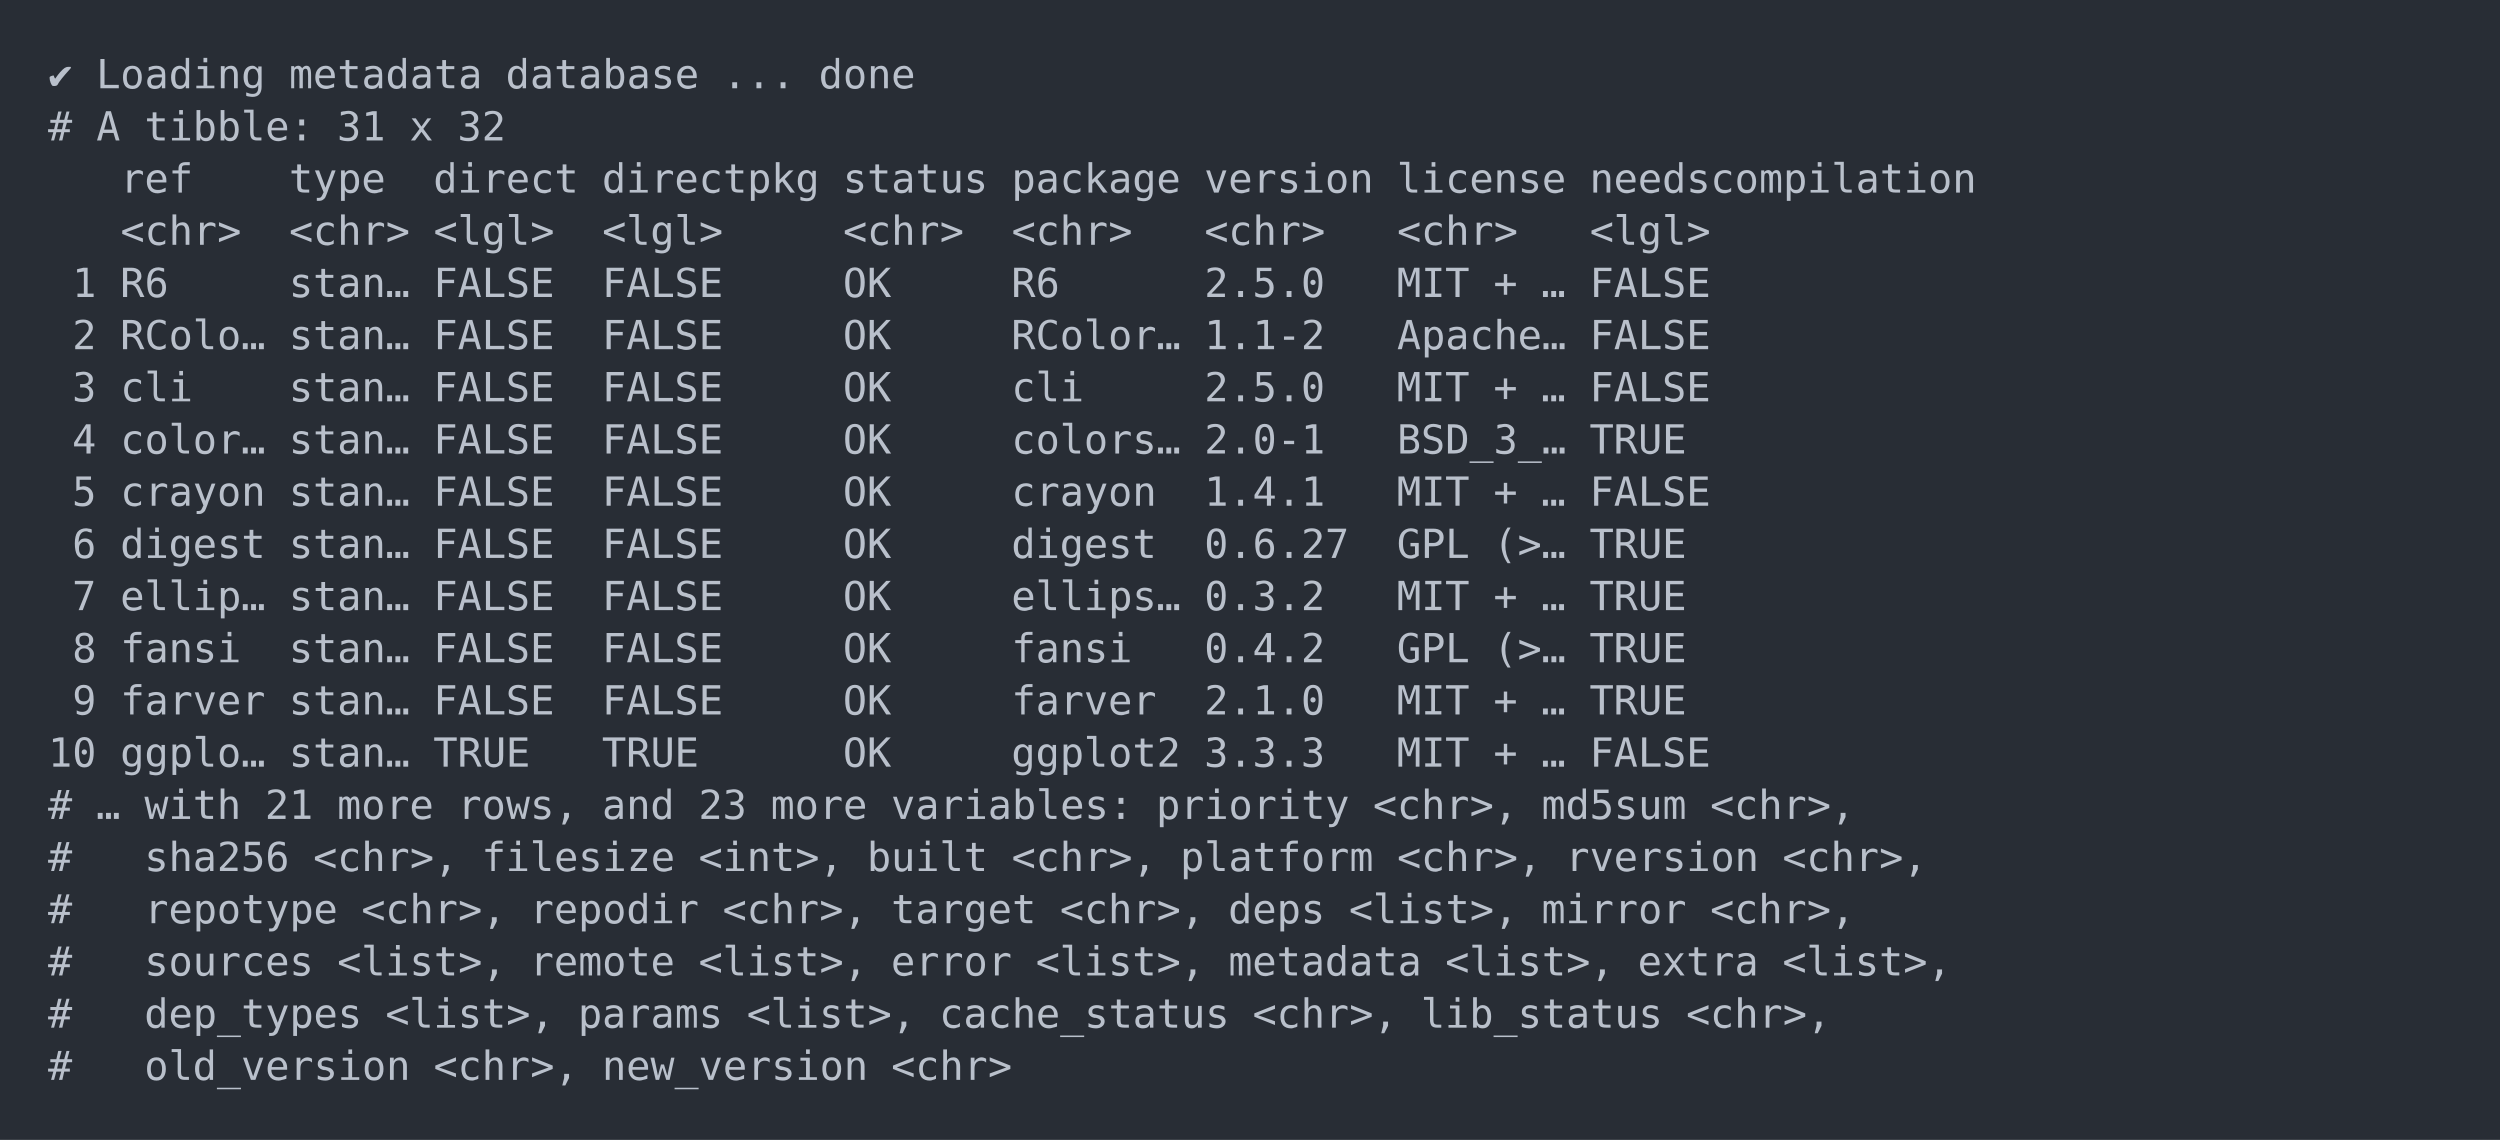
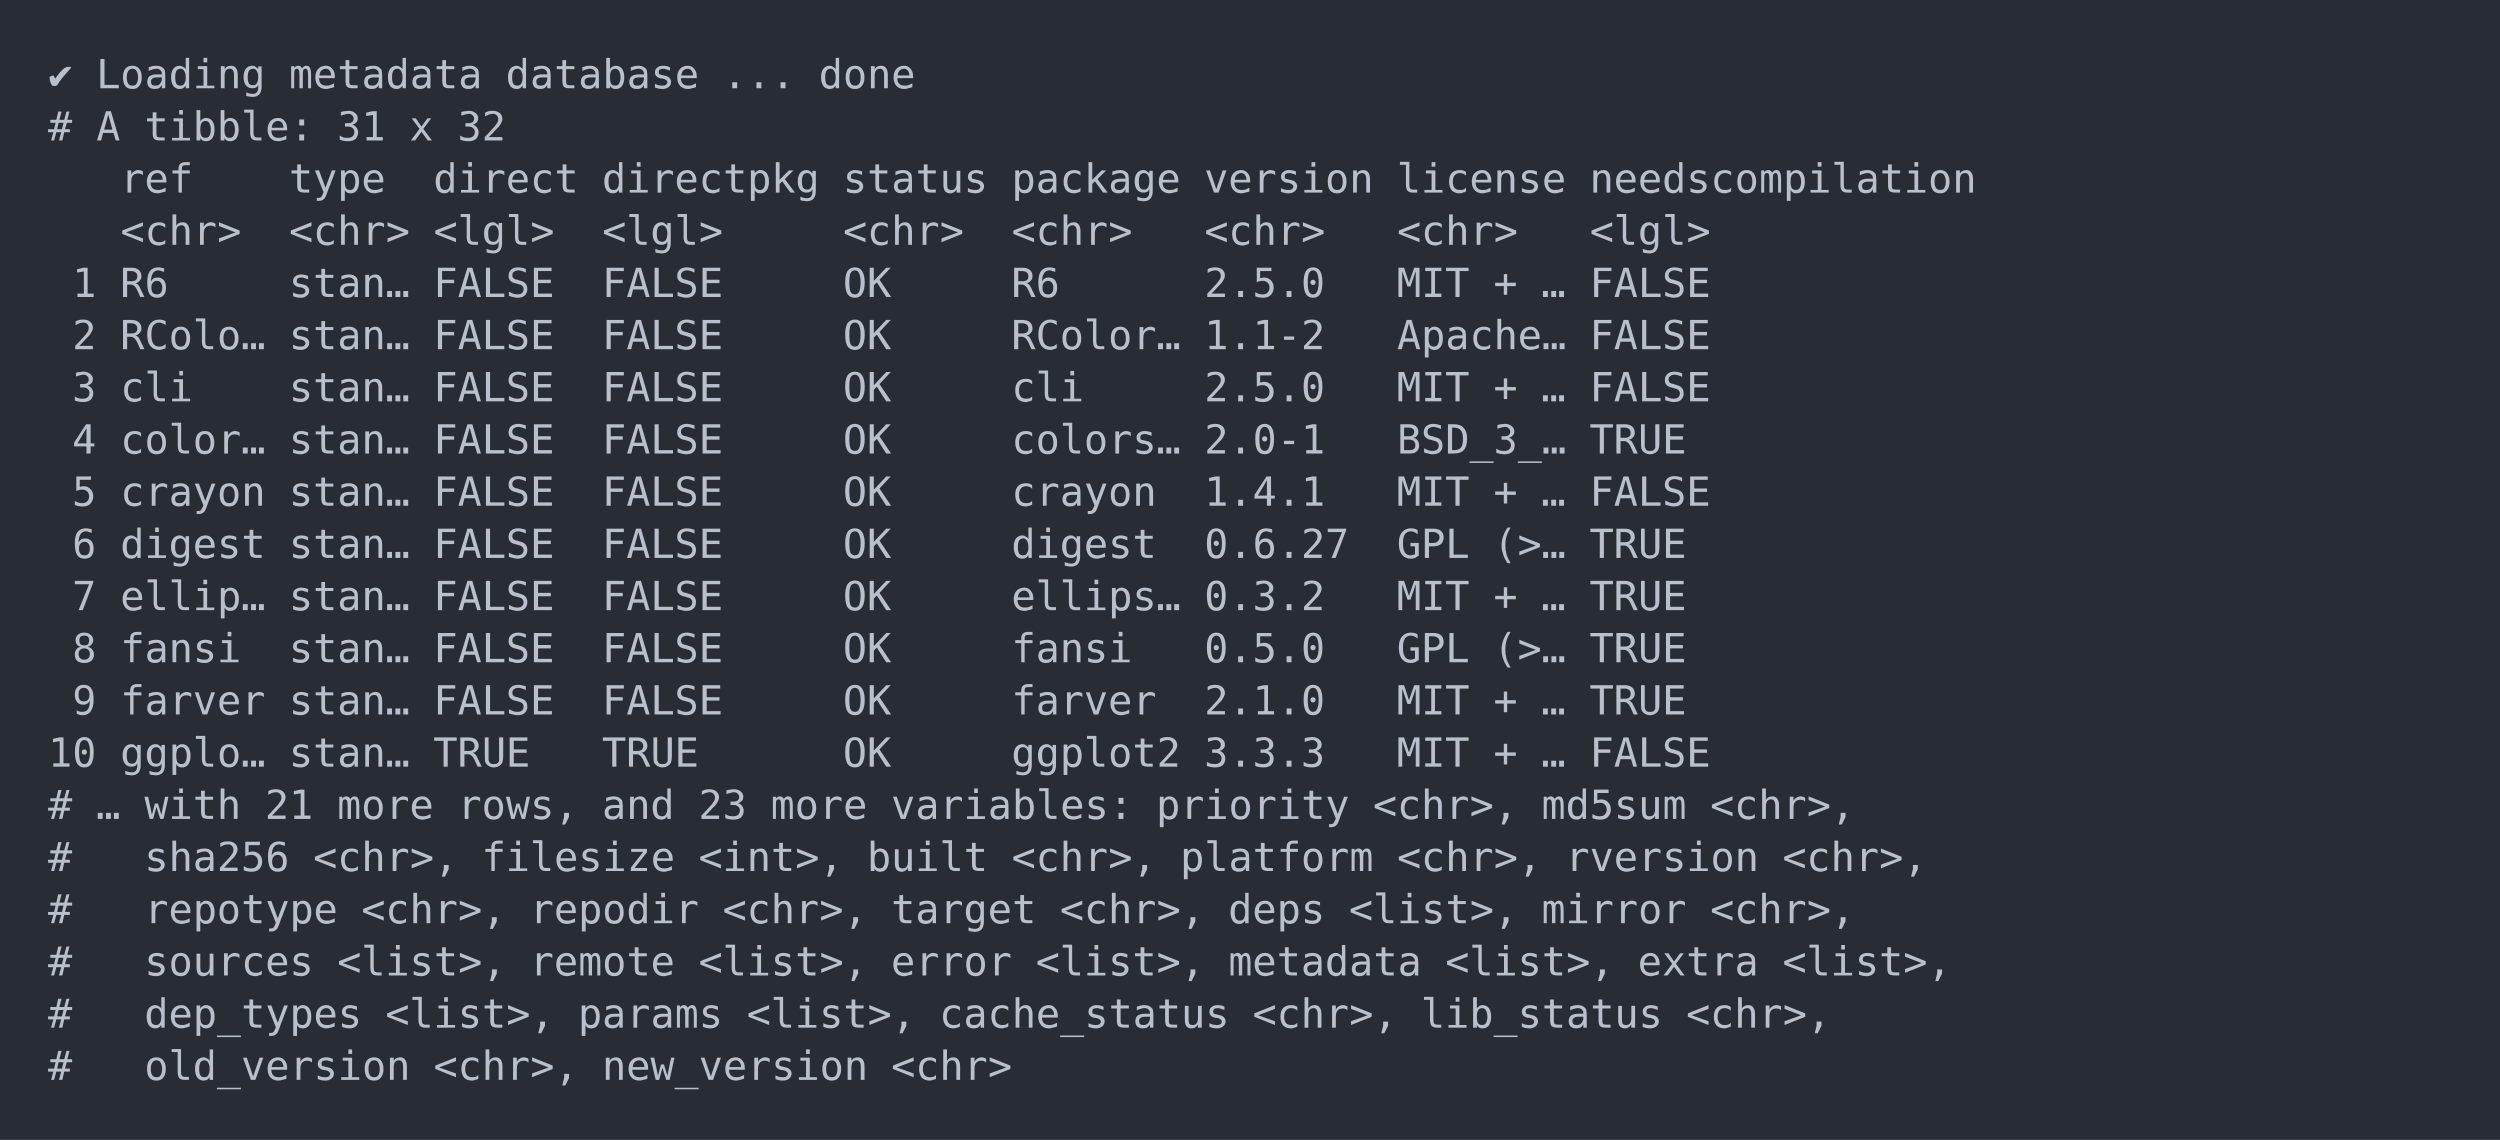
<svg xmlns="http://www.w3.org/2000/svg" xmlns:xlink="http://www.w3.org/1999/xlink" width="1040" height="474.2">
  <rect width="1040" height="474.2" rx="0" ry="0" class="a" />
  <svg height="434.2" viewBox="0 0 100 43.42" width="1000" x="20" y="20">
    <style>.a{fill:rgb(40,45,53)}.b{font-family:'Fira Code',Monaco,Consolas,Menlo,'Bitstream Vera Sans Mono','Powerline Symbols',monospace}.c{fill:transparent}.d{fill:rgb(185,192,203);white-space:pre}</style>
    <g font-family="'Fira Code',Monaco,Consolas,Menlo,'Bitstream Vera Sans Mono','Powerline Symbols',monospace" font-size="1.67" class="b">
      <defs>
        <symbol id="a">
          <rect height="21" width="100" x="0" y="0" class="c" />
        </symbol>
      </defs>
      <rect height="43.42" width="100" class="a" />
      <svg x="0" y="0" width="100">
        <svg x="0">
          <use xlink:href="#a" />
          <text x="0" y="1.67" class="d">✔</text>
          <text x="2.004" y="1.67" class="d">Loading</text>
          <text x="10.02" y="1.67" class="d">metadata</text>
          <text x="19.038" y="1.67" class="d">database</text>
          <text x="28.056" y="1.67" class="d">...</text>
          <text x="32.064" y="1.67" class="d">done</text>
          <text x="0" y="3.841" class="d">#</text>
          <text x="2.004" y="3.841" class="d">A</text>
          <text x="4.008" y="3.841" class="d">tibble:</text>
          <text x="12.024" y="3.841" class="d">31</text>
          <text x="15.03" y="3.841" class="d">x</text>
          <text x="17.034" y="3.841" class="d">32</text>
          <text x="3.006" y="6.012" class="d">ref</text>
          <text x="10.02" y="6.012" class="d">type</text>
          <text x="16.032" y="6.012" class="d">direct</text>
          <text x="23.046" y="6.012" class="d">directpkg</text>
          <text x="33.066" y="6.012" class="d">status</text>
          <text x="40.08" y="6.012" class="d">package</text>
          <text x="48.096" y="6.012" class="d">version</text>
          <text x="56.112" y="6.012" class="d">license</text>
          <text x="64.128" y="6.012" class="d">needscompilation</text>
          <text x="3.006" y="8.183" class="d">&lt;chr&gt;</text>
          <text x="10.02" y="8.183" class="d">&lt;chr&gt;</text>
          <text x="16.032" y="8.183" class="d">&lt;lgl&gt;</text>
          <text x="23.046" y="8.183" class="d">&lt;lgl&gt;</text>
          <text x="33.066" y="8.183" class="d">&lt;chr&gt;</text>
          <text x="40.08" y="8.183" class="d">&lt;chr&gt;</text>
          <text x="48.096" y="8.183" class="d">&lt;chr&gt;</text>
          <text x="56.112" y="8.183" class="d">&lt;chr&gt;</text>
          <text x="64.128" y="8.183" class="d">&lt;lgl&gt;</text>
          <text x="1.002" y="10.354" class="d">1</text>
          <text x="3.006" y="10.354" class="d">R6</text>
          <text x="10.02" y="10.354" class="d">stan…</text>
          <text x="16.032" y="10.354" class="d">FALSE</text>
          <text x="23.046" y="10.354" class="d">FALSE</text>
          <text x="33.066" y="10.354" class="d">OK</text>
          <text x="40.08" y="10.354" class="d">R6</text>
          <text x="48.096" y="10.354" class="d">2.5.0</text>
          <text x="56.112" y="10.354" class="d">MIT</text>
          <text x="60.12" y="10.354" class="d">+</text>
          <text x="62.124" y="10.354" class="d">…</text>
          <text x="64.128" y="10.354" class="d">FALSE</text>
          <text x="1.002" y="12.525" class="d">2</text>
          <text x="3.006" y="12.525" class="d">RColo…</text>
          <text x="10.02" y="12.525" class="d">stan…</text>
          <text x="16.032" y="12.525" class="d">FALSE</text>
          <text x="23.046" y="12.525" class="d">FALSE</text>
          <text x="33.066" y="12.525" class="d">OK</text>
          <text x="40.08" y="12.525" class="d">RColor…</text>
          <text x="48.096" y="12.525" class="d">1.1-2</text>
          <text x="56.112" y="12.525" class="d">Apache…</text>
          <text x="64.128" y="12.525" class="d">FALSE</text>
          <text x="1.002" y="14.696" class="d">3</text>
          <text x="3.006" y="14.696" class="d">cli</text>
          <text x="10.02" y="14.696" class="d">stan…</text>
          <text x="16.032" y="14.696" class="d">FALSE</text>
          <text x="23.046" y="14.696" class="d">FALSE</text>
          <text x="33.066" y="14.696" class="d">OK</text>
          <text x="40.08" y="14.696" class="d">cli</text>
          <text x="48.096" y="14.696" class="d">2.5.0</text>
          <text x="56.112" y="14.696" class="d">MIT</text>
          <text x="60.12" y="14.696" class="d">+</text>
          <text x="62.124" y="14.696" class="d">…</text>
          <text x="64.128" y="14.696" class="d">FALSE</text>
          <text x="1.002" y="16.867" class="d">4</text>
          <text x="3.006" y="16.867" class="d">color…</text>
          <text x="10.02" y="16.867" class="d">stan…</text>
          <text x="16.032" y="16.867" class="d">FALSE</text>
          <text x="23.046" y="16.867" class="d">FALSE</text>
          <text x="33.066" y="16.867" class="d">OK</text>
          <text x="40.08" y="16.867" class="d">colors…</text>
          <text x="48.096" y="16.867" class="d">2.0-1</text>
          <text x="56.112" y="16.867" class="d">BSD_3_…</text>
          <text x="64.128" y="16.867" class="d">TRUE</text>
          <text x="1.002" y="19.038" class="d">5</text>
          <text x="3.006" y="19.038" class="d">crayon</text>
          <text x="10.02" y="19.038" class="d">stan…</text>
          <text x="16.032" y="19.038" class="d">FALSE</text>
          <text x="23.046" y="19.038" class="d">FALSE</text>
          <text x="33.066" y="19.038" class="d">OK</text>
          <text x="40.08" y="19.038" class="d">crayon</text>
          <text x="48.096" y="19.038" class="d">1.4.1</text>
          <text x="56.112" y="19.038" class="d">MIT</text>
          <text x="60.12" y="19.038" class="d">+</text>
          <text x="62.124" y="19.038" class="d">…</text>
          <text x="64.128" y="19.038" class="d">FALSE</text>
          <text x="1.002" y="21.209" class="d">6</text>
          <text x="3.006" y="21.209" class="d">digest</text>
          <text x="10.02" y="21.209" class="d">stan…</text>
          <text x="16.032" y="21.209" class="d">FALSE</text>
          <text x="23.046" y="21.209" class="d">FALSE</text>
          <text x="33.066" y="21.209" class="d">OK</text>
          <text x="40.08" y="21.209" class="d">digest</text>
          <text x="48.096" y="21.209" class="d">0.6.27</text>
          <text x="56.112" y="21.209" class="d">GPL</text>
          <text x="60.12" y="21.209" class="d">(&gt;…</text>
          <text x="64.128" y="21.209" class="d">TRUE</text>
          <text x="1.002" y="23.38" class="d">7</text>
          <text x="3.006" y="23.38" class="d">ellip…</text>
          <text x="10.02" y="23.38" class="d">stan…</text>
          <text x="16.032" y="23.38" class="d">FALSE</text>
          <text x="23.046" y="23.38" class="d">FALSE</text>
          <text x="33.066" y="23.38" class="d">OK</text>
          <text x="40.08" y="23.38" class="d">ellips…</text>
          <text x="48.096" y="23.38" class="d">0.3.2</text>
          <text x="56.112" y="23.38" class="d">MIT</text>
          <text x="60.12" y="23.38" class="d">+</text>
          <text x="62.124" y="23.38" class="d">…</text>
          <text x="64.128" y="23.38" class="d">TRUE</text>
          <text x="1.002" y="25.551" class="d">8</text>
          <text x="3.006" y="25.551" class="d">fansi</text>
          <text x="10.02" y="25.551" class="d">stan…</text>
          <text x="16.032" y="25.551" class="d">FALSE</text>
          <text x="23.046" y="25.551" class="d">FALSE</text>
          <text x="33.066" y="25.551" class="d">OK</text>
          <text x="40.08" y="25.551" class="d">fansi</text>
-           <text x="48.096" y="25.551" class="d">0.4.2</text>
+           <text x="48.096" y="25.551" class="d">0.5.0</text>
          <text x="56.112" y="25.551" class="d">GPL</text>
          <text x="60.12" y="25.551" class="d">(&gt;…</text>
          <text x="64.128" y="25.551" class="d">TRUE</text>
          <text x="1.002" y="27.722" class="d">9</text>
          <text x="3.006" y="27.722" class="d">farver</text>
          <text x="10.02" y="27.722" class="d">stan…</text>
          <text x="16.032" y="27.722" class="d">FALSE</text>
          <text x="23.046" y="27.722" class="d">FALSE</text>
          <text x="33.066" y="27.722" class="d">OK</text>
          <text x="40.08" y="27.722" class="d">farver</text>
          <text x="48.096" y="27.722" class="d">2.1.0</text>
          <text x="56.112" y="27.722" class="d">MIT</text>
          <text x="60.12" y="27.722" class="d">+</text>
          <text x="62.124" y="27.722" class="d">…</text>
          <text x="64.128" y="27.722" class="d">TRUE</text>
          <text x="0" y="29.893" class="d">10</text>
          <text x="3.006" y="29.893" class="d">ggplo…</text>
          <text x="10.02" y="29.893" class="d">stan…</text>
          <text x="16.032" y="29.893" class="d">TRUE</text>
          <text x="23.046" y="29.893" class="d">TRUE</text>
          <text x="33.066" y="29.893" class="d">OK</text>
          <text x="40.08" y="29.893" class="d">ggplot2</text>
          <text x="48.096" y="29.893" class="d">3.3.3</text>
          <text x="56.112" y="29.893" class="d">MIT</text>
          <text x="60.12" y="29.893" class="d">+</text>
          <text x="62.124" y="29.893" class="d">…</text>
          <text x="64.128" y="29.893" class="d">FALSE</text>
          <text x="0" y="32.064" class="d">#</text>
          <text x="2.004" y="32.064" class="d">…</text>
          <text x="4.008" y="32.064" class="d">with</text>
          <text x="9.018" y="32.064" class="d">21</text>
          <text x="12.024" y="32.064" class="d">more</text>
          <text x="17.034" y="32.064" class="d">rows,</text>
          <text x="23.046" y="32.064" class="d">and</text>
          <text x="27.054" y="32.064" class="d">23</text>
          <text x="30.06" y="32.064" class="d">more</text>
          <text x="35.07" y="32.064" class="d">variables:</text>
          <text x="46.092" y="32.064" class="d">priority</text>
          <text x="55.11" y="32.064" class="d">&lt;chr&gt;,</text>
          <text x="62.124" y="32.064" class="d">md5sum</text>
          <text x="69.138" y="32.064" class="d">&lt;chr&gt;,</text>
          <text x="0" y="34.235" class="d">#</text>
          <text x="4.008" y="34.235" class="d">sha256</text>
          <text x="11.022" y="34.235" class="d">&lt;chr&gt;,</text>
          <text x="18.036" y="34.235" class="d">filesize</text>
          <text x="27.054" y="34.235" class="d">&lt;int&gt;,</text>
          <text x="34.068" y="34.235" class="d">built</text>
          <text x="40.08" y="34.235" class="d">&lt;chr&gt;,</text>
          <text x="47.094" y="34.235" class="d">platform</text>
          <text x="56.112" y="34.235" class="d">&lt;chr&gt;,</text>
          <text x="63.126" y="34.235" class="d">rversion</text>
          <text x="72.144" y="34.235" class="d">&lt;chr&gt;,</text>
          <text x="0" y="36.406" class="d">#</text>
          <text x="4.008" y="36.406" class="d">repotype</text>
          <text x="13.026" y="36.406" class="d">&lt;chr&gt;,</text>
          <text x="20.04" y="36.406" class="d">repodir</text>
          <text x="28.056" y="36.406" class="d">&lt;chr&gt;,</text>
          <text x="35.07" y="36.406" class="d">target</text>
          <text x="42.084" y="36.406" class="d">&lt;chr&gt;,</text>
          <text x="49.098" y="36.406" class="d">deps</text>
          <text x="54.108" y="36.406" class="d">&lt;list&gt;,</text>
          <text x="62.124" y="36.406" class="d">mirror</text>
          <text x="69.138" y="36.406" class="d">&lt;chr&gt;,</text>
          <text x="0" y="38.577" class="d">#</text>
          <text x="4.008" y="38.577" class="d">sources</text>
          <text x="12.024" y="38.577" class="d">&lt;list&gt;,</text>
          <text x="20.04" y="38.577" class="d">remote</text>
          <text x="27.054" y="38.577" class="d">&lt;list&gt;,</text>
          <text x="35.07" y="38.577" class="d">error</text>
          <text x="41.082" y="38.577" class="d">&lt;list&gt;,</text>
          <text x="49.098" y="38.577" class="d">metadata</text>
          <text x="58.116" y="38.577" class="d">&lt;list&gt;,</text>
          <text x="66.132" y="38.577" class="d">extra</text>
          <text x="72.144" y="38.577" class="d">&lt;list&gt;,</text>
          <text x="0" y="40.748" class="d">#</text>
          <text x="4.008" y="40.748" class="d">dep_types</text>
          <text x="14.028" y="40.748" class="d">&lt;list&gt;,</text>
          <text x="22.044" y="40.748" class="d">params</text>
          <text x="29.058" y="40.748" class="d">&lt;list&gt;,</text>
          <text x="37.074" y="40.748" class="d">cache_status</text>
          <text x="50.1" y="40.748" class="d">&lt;chr&gt;,</text>
          <text x="57.114" y="40.748" class="d">lib_status</text>
          <text x="68.136" y="40.748" class="d">&lt;chr&gt;,</text>
          <text x="0" y="42.919" class="d">#</text>
          <text x="4.008" y="42.919" class="d">old_version</text>
          <text x="16.032" y="42.919" class="d">&lt;chr&gt;,</text>
          <text x="23.046" y="42.919" class="d">new_version</text>
          <text x="35.07" y="42.919" class="d">&lt;chr&gt;</text>
        </svg>
      </svg>
    </g>
  </svg>
</svg>
